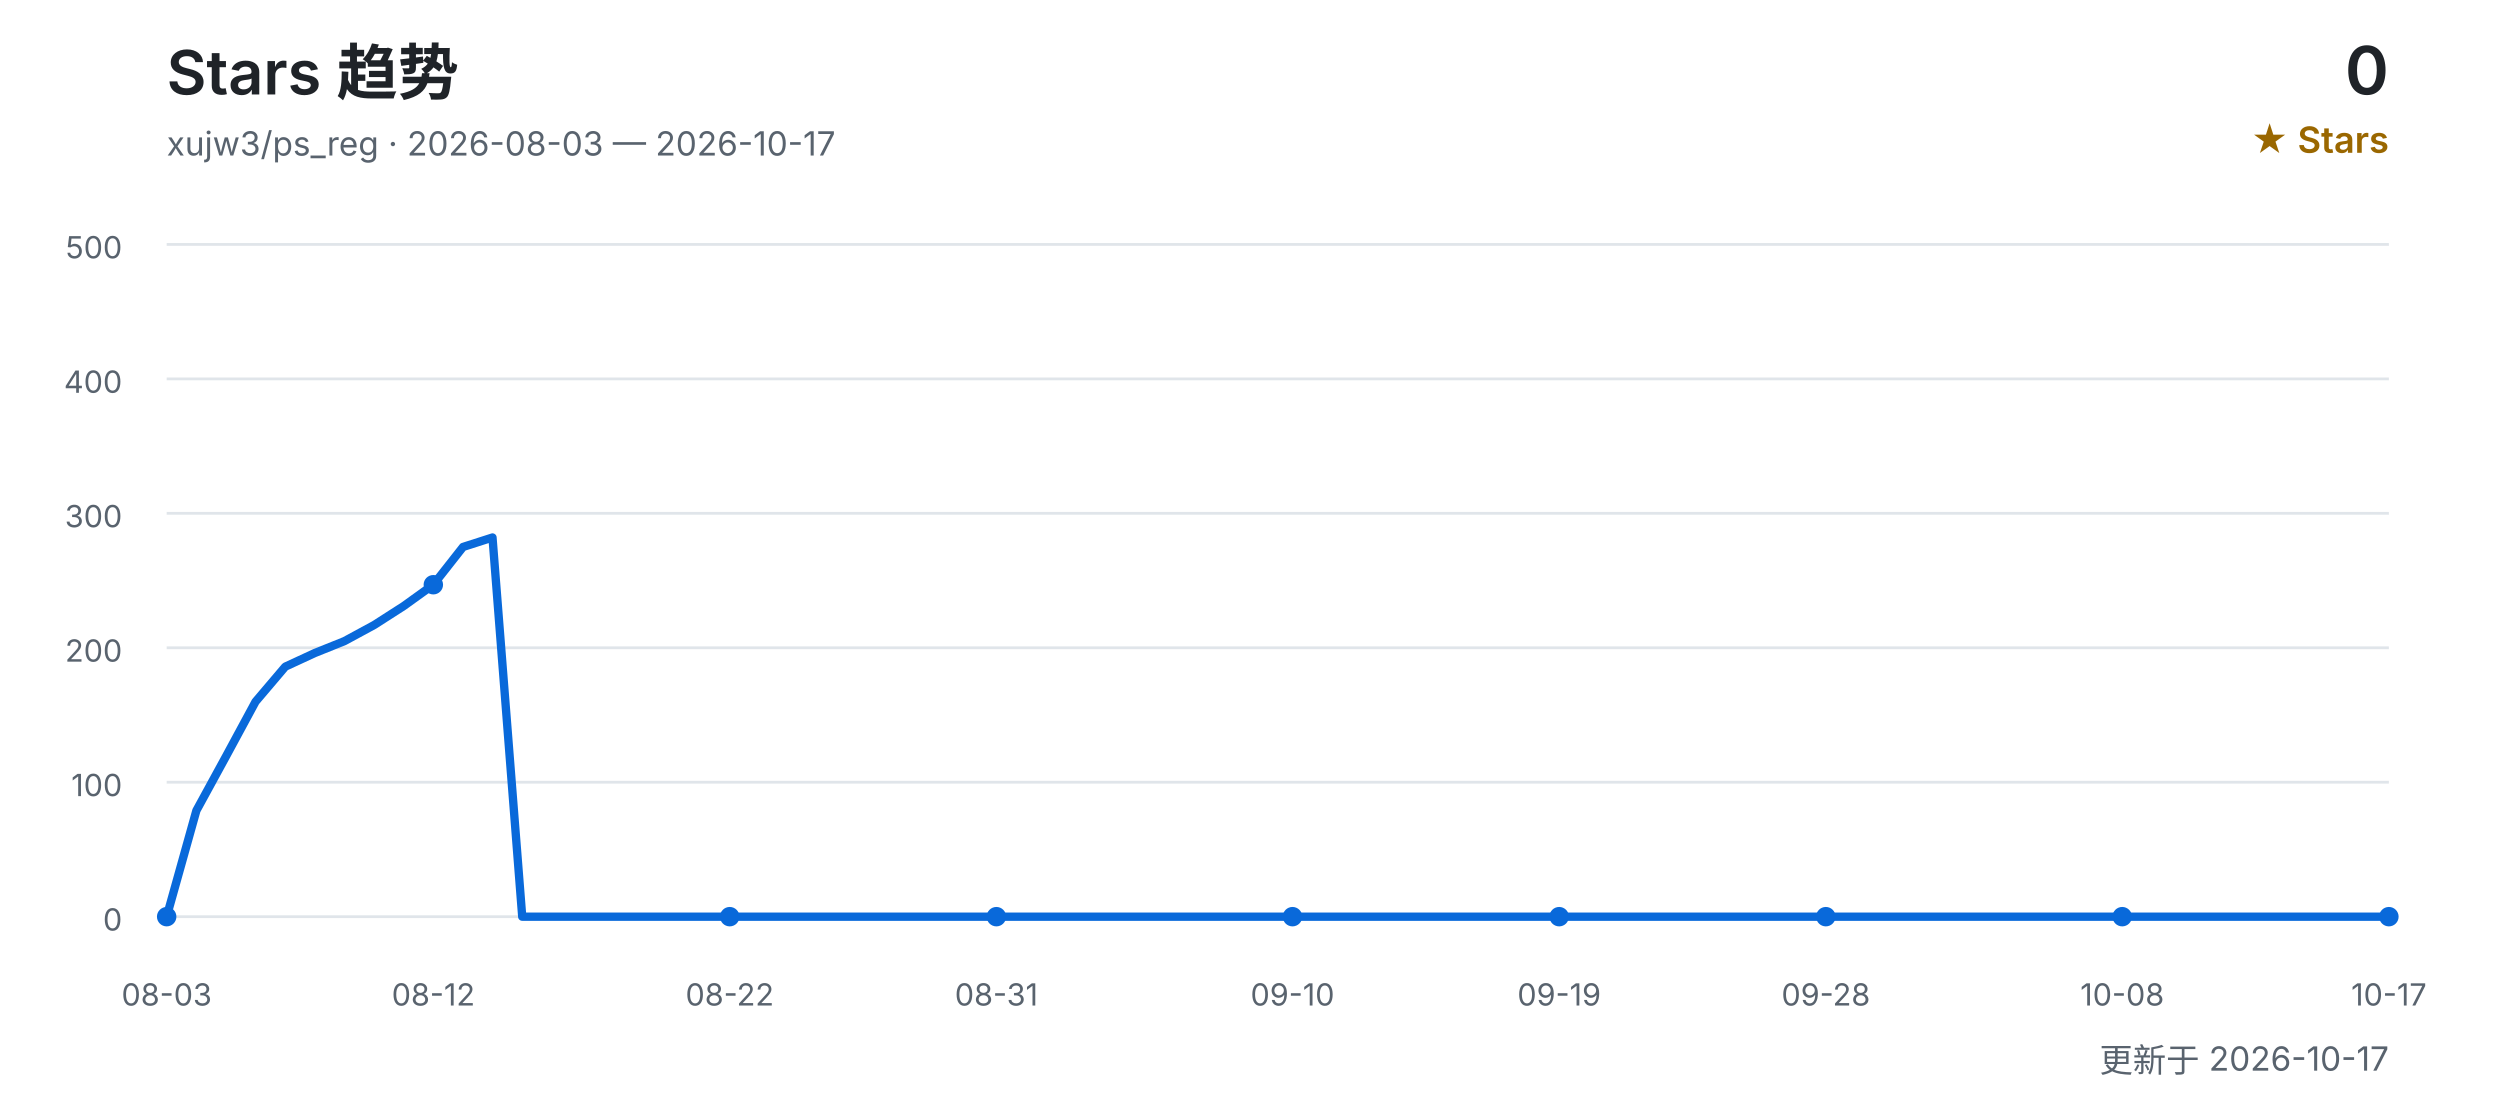
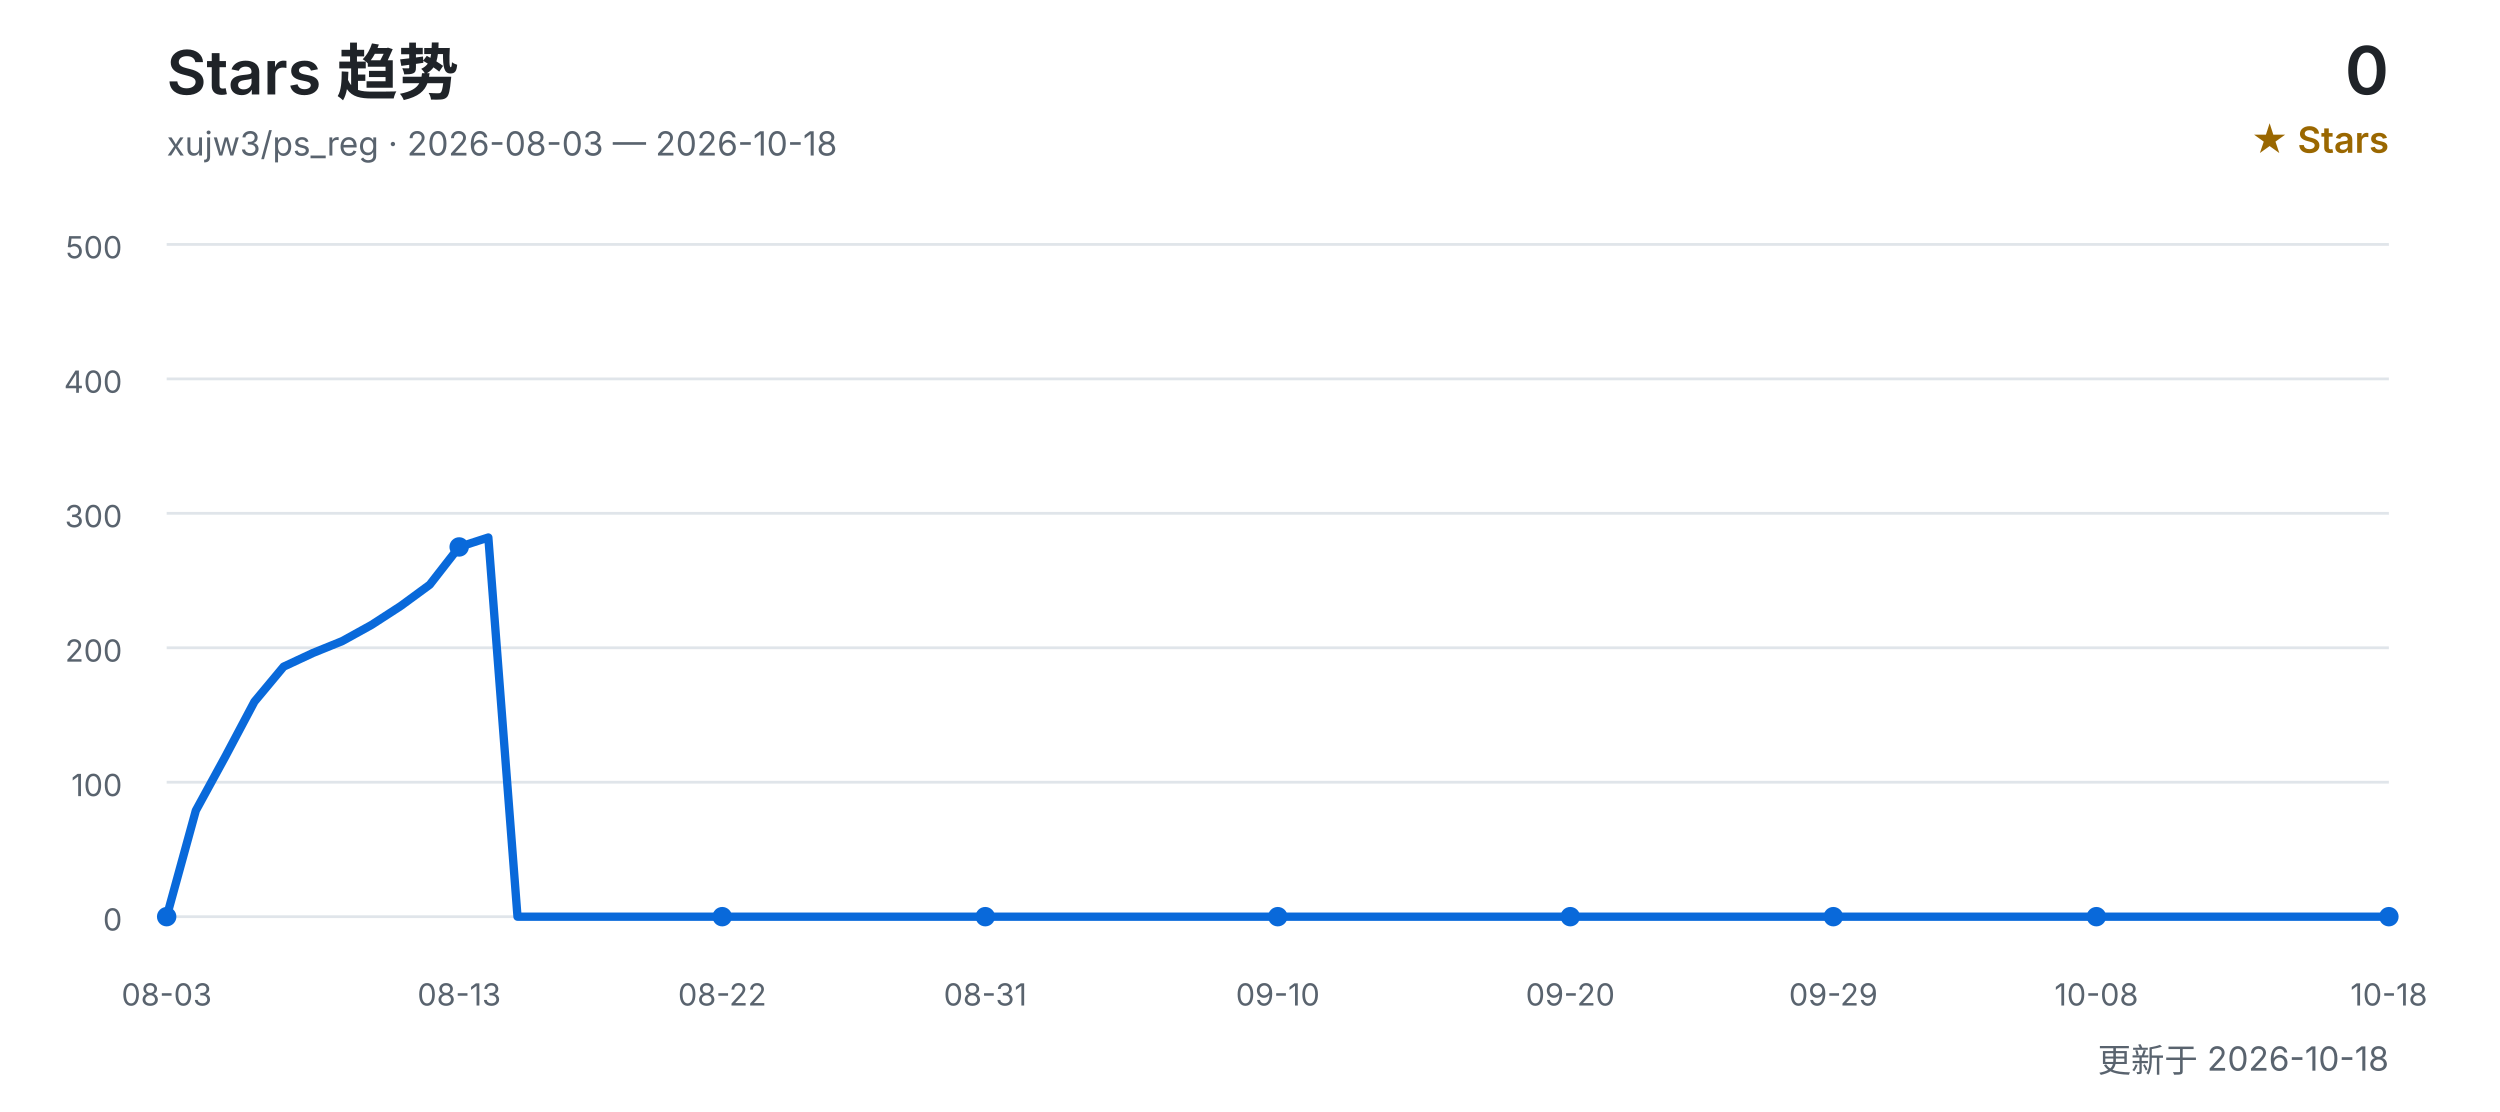
<svg xmlns="http://www.w3.org/2000/svg" width="900" height="400" viewBox="0 0 900 400" role="img" aria-labelledby="title desc">
  <defs>
    <style>
      text { font-family: Inter, "Segoe UI", Arial, "Noto Sans CJK SC", sans-serif; }
      .title { fill: #1f2328; font-size: 22px; font-weight: 600; }
      .subtitle { fill: #59636e; font-size: 12px; }
      .count { fill: #1f2328; font-size: 24px; font-weight: 600; }
      .count-label { fill: #9a6700; font-size: 13px; font-weight: 600; }
      .grid { stroke: #d0d7de; stroke-width: 1; opacity: 0.65; }
      .axis { fill: #59636e; font-size: 11px; }
      .line { fill: none; stroke: #0969da; stroke-width: 3; stroke-linecap: round; stroke-linejoin: round; }
      .point { fill: #0969da; }
    </style>
  </defs>
  <text x="60" y="34" class="title">Stars 趋势</text>
-   <text x="60" y="56" class="subtitle">xujw3/ps_reg · 2026-08-03 — 2026-10-17</text>
+   <text x="60" y="56" class="subtitle">xujw3/ps_reg · 2026-08-03 — 2026-10-18</text>
  <text x="860" y="34" class="count" text-anchor="end">0</text>
  <text x="860" y="55" class="count-label" text-anchor="end">★ Stars</text>
  <line x1="60" y1="330.0" x2="860" y2="330.0" class="grid" />
  <text x="44" y="335.0" class="axis" text-anchor="end">0</text>
  <line x1="60" y1="281.6" x2="860" y2="281.6" class="grid" />
  <text x="44" y="286.6" class="axis" text-anchor="end">100</text>
  <line x1="60" y1="233.2" x2="860" y2="233.2" class="grid" />
  <text x="44" y="238.2" class="axis" text-anchor="end">200</text>
  <line x1="60" y1="184.8" x2="860" y2="184.8" class="grid" />
  <text x="44" y="189.8" class="axis" text-anchor="end">300</text>
  <line x1="60" y1="136.4" x2="860" y2="136.4" class="grid" />
  <text x="44" y="141.4" class="axis" text-anchor="end">400</text>
  <line x1="60" y1="88.0" x2="860" y2="88.0" class="grid" />
  <text x="44" y="93.0" class="axis" text-anchor="end">500</text>
-   <polyline points="60.0,330.0 70.7,291.8 81.3,272.4 92.0,252.6 102.7,240.0 113.3,235.1 124.0,230.8 134.7,225.0 145.3,218.2 156.0,210.5 166.7,196.9 177.3,193.5 188.0,330.0 198.7,330.0 209.3,330.0 220.0,330.0 230.7,330.0 241.3,330.0 252.0,330.0 262.7,330.0 273.3,330.0 284.0,330.0 294.7,330.0 305.3,330.0 316.0,330.0 326.7,330.0 337.3,330.0 348.0,330.0 358.7,330.0 369.3,330.0 380.0,330.0 390.7,330.0 401.3,330.0 412.0,330.0 422.7,330.0 433.3,330.0 444.0,330.0 454.7,330.0 465.3,330.0 476.0,330.0 486.7,330.0 497.3,330.0 508.0,330.0 518.7,330.0 529.3,330.0 540.0,330.0 550.7,330.0 561.3,330.0 572.0,330.0 582.7,330.0 593.3,330.0 604.0,330.0 614.7,330.0 625.3,330.0 636.0,330.0 646.7,330.0 657.3,330.0 668.0,330.0 678.7,330.0 689.3,330.0 700.0,330.0 710.7,330.0 721.3,330.0 732.0,330.0 742.7,330.0 753.3,330.0 764.0,330.0 774.7,330.0 785.3,330.0 796.0,330.0 806.7,330.0 817.3,330.0 828.0,330.0 838.7,330.0 849.3,330.0 860.0,330.0" class="line" />
+   <polyline points="60.0,330.0 70.5,291.8 81.1,272.4 91.6,252.6 102.1,240.0 112.6,235.1 123.2,230.8 133.7,225.0 144.2,218.2 154.7,210.5 165.3,196.9 175.8,193.5 186.3,330.0 196.8,330.0 207.4,330.0 217.9,330.0 228.4,330.0 238.9,330.0 249.5,330.0 260.0,330.0 270.5,330.0 281.1,330.0 291.6,330.0 302.1,330.0 312.6,330.0 323.2,330.0 333.7,330.0 344.2,330.0 354.7,330.0 365.3,330.0 375.8,330.0 386.3,330.0 396.8,330.0 407.4,330.0 417.9,330.0 428.4,330.0 438.9,330.0 449.5,330.0 460.0,330.0 470.5,330.0 481.1,330.0 491.6,330.0 502.1,330.0 512.6,330.0 523.2,330.0 533.7,330.0 544.2,330.0 554.7,330.0 565.3,330.0 575.8,330.0 586.3,330.0 596.8,330.0 607.4,330.0 617.9,330.0 628.4,330.0 638.9,330.0 649.5,330.0 660.0,330.0 670.5,330.0 681.1,330.0 691.6,330.0 702.1,330.0 712.6,330.0 723.2,330.0 733.7,330.0 744.2,330.0 754.7,330.0 765.3,330.0 775.8,330.0 786.3,330.0 796.8,330.0 807.4,330.0 817.9,330.0 828.4,330.0 838.9,330.0 849.5,330.0 860.0,330.0" class="line" />
  <text x="60.0" y="362" class="axis" text-anchor="middle">08-03</text>
  <circle cx="60.0" cy="330.0" r="3.5" class="point" />
-   <text x="156.0" y="362" class="axis" text-anchor="middle">08-12</text>
-   <circle cx="156.0" cy="210.5" r="3.5" class="point" />
-   <text x="262.7" y="362" class="axis" text-anchor="middle">08-22</text>
-   <circle cx="262.7" cy="330.0" r="3.5" class="point" />
-   <text x="358.7" y="362" class="axis" text-anchor="middle">08-31</text>
-   <circle cx="358.7" cy="330.0" r="3.5" class="point" />
-   <text x="465.3" y="362" class="axis" text-anchor="middle">09-10</text>
-   <circle cx="465.3" cy="330.0" r="3.5" class="point" />
-   <text x="561.3" y="362" class="axis" text-anchor="middle">09-19</text>
-   <circle cx="561.3" cy="330.0" r="3.5" class="point" />
-   <text x="657.3" y="362" class="axis" text-anchor="middle">09-28</text>
-   <circle cx="657.3" cy="330.0" r="3.5" class="point" />
-   <text x="764.0" y="362" class="axis" text-anchor="middle">10-08</text>
-   <circle cx="764.0" cy="330.0" r="3.5" class="point" />
-   <text x="860.0" y="362" class="axis" text-anchor="middle">10-17</text>
+   <text x="165.3" y="362" class="axis" text-anchor="middle">08-13</text>
+   <circle cx="165.3" cy="196.9" r="3.5" class="point" />
+   <text x="260.0" y="362" class="axis" text-anchor="middle">08-22</text>
+   <circle cx="260.0" cy="330.0" r="3.5" class="point" />
+   <text x="354.7" y="362" class="axis" text-anchor="middle">08-31</text>
+   <circle cx="354.7" cy="330.0" r="3.5" class="point" />
+   <text x="460.0" y="362" class="axis" text-anchor="middle">09-10</text>
+   <circle cx="460.0" cy="330.0" r="3.5" class="point" />
+   <text x="565.3" y="362" class="axis" text-anchor="middle">09-20</text>
+   <circle cx="565.3" cy="330.0" r="3.5" class="point" />
+   <text x="660.0" y="362" class="axis" text-anchor="middle">09-29</text>
+   <circle cx="660.0" cy="330.0" r="3.5" class="point" />
+   <text x="754.7" y="362" class="axis" text-anchor="middle">10-08</text>
+   <circle cx="754.7" cy="330.0" r="3.5" class="point" />
+   <text x="860.0" y="362" class="axis" text-anchor="middle">10-18</text>
  <circle cx="860.0" cy="330.0" r="3.5" class="point" />
-   <text x="860" y="386" class="subtitle" text-anchor="end">更新于 2026-10-17</text>
+   <text x="860" y="386" class="subtitle" text-anchor="end">更新于 2026-10-18</text>
</svg>
